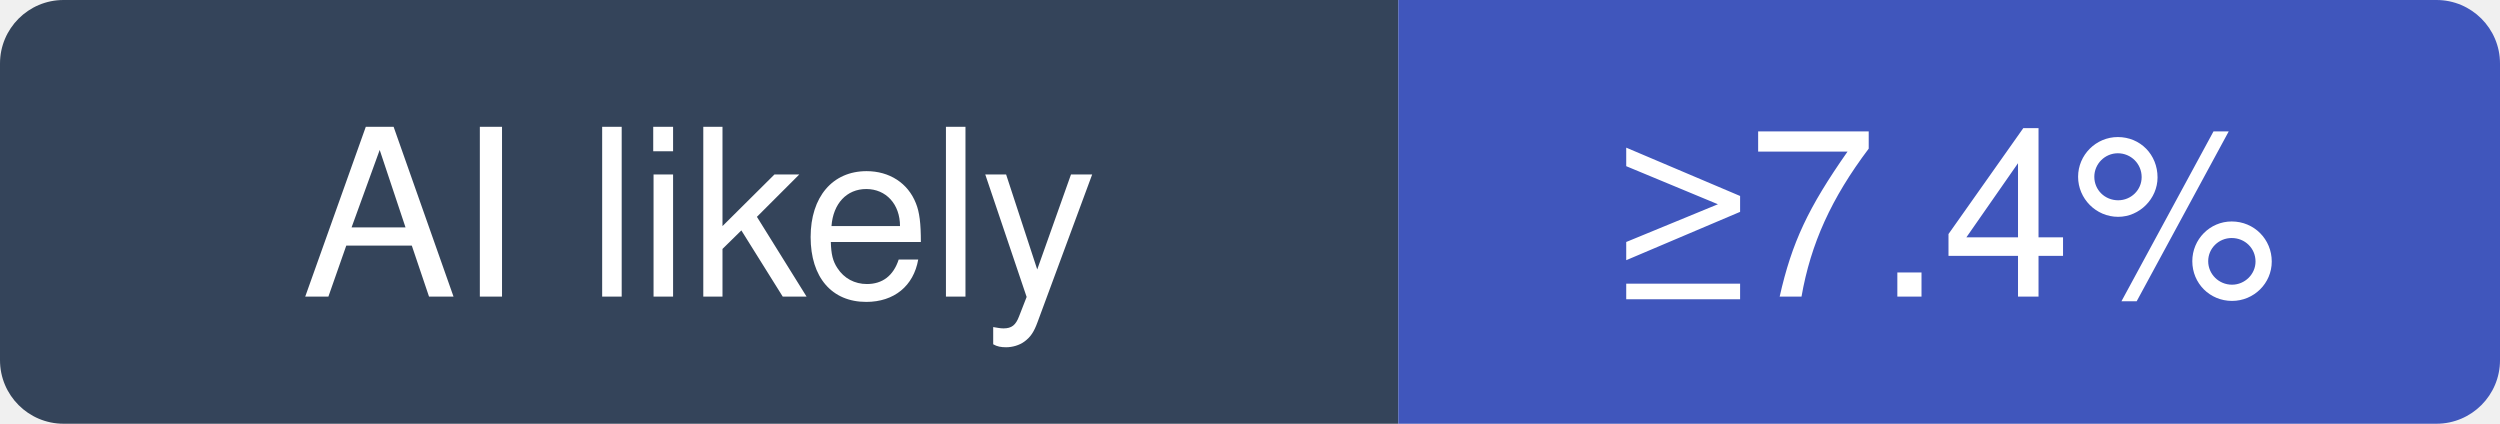
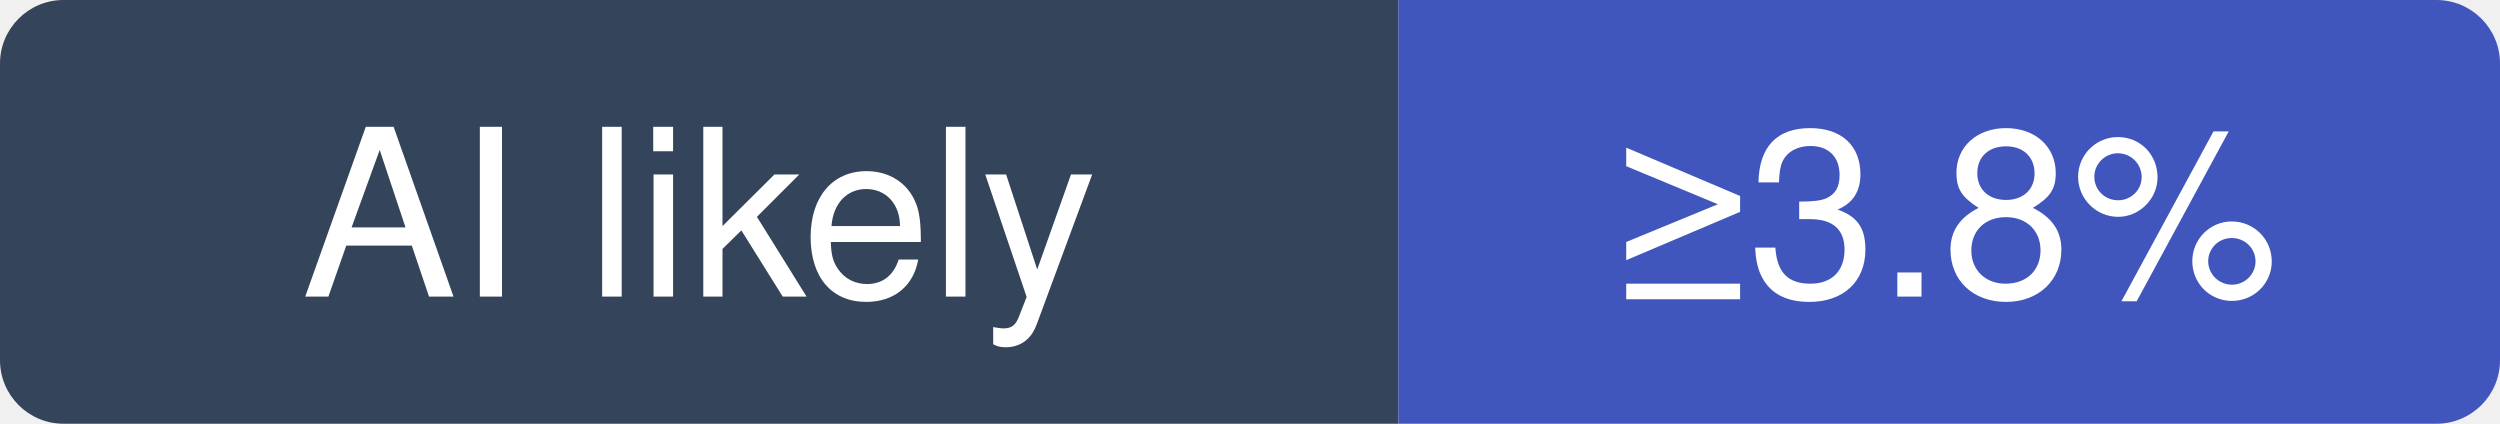
- <svg xmlns="http://www.w3.org/2000/svg" width="118" height="20" viewBox="0 0 118 20" role="img" aria-label="f/prompts.chat: at least 7.4% of recent commits disclose an AI agent; no estimate beyond that">
+ <svg xmlns="http://www.w3.org/2000/svg" width="118" height="20" viewBox="0 0 118 20" role="img" aria-label="f/prompts.chat: at least 3.8% of recent commits disclose an AI agent; no estimate beyond that">
  <clipPath id="hm-l">
    <rect width="118" height="20" rx="3" />
  </clipPath>
  <g clip-path="url(#hm-l)">
    <rect width="66" height="20" fill="#34445A" />
    <rect x="66" width="52" height="20" fill="#4056BC" />
  </g>
  <g fill="#fff" text-anchor="middle" font-family="Verdana, -apple-system, BlinkMacSystemFont, Segoe UI, Helvetica, Arial, Fira Sans, sans-serif" font-size="11">
    <text x="33" y="14">AI likely</text>
-     <text x="92" y="14">≥7.4%</text>
+     <text x="92" y="14">≥3.8%</text>
  </g>
</svg>
